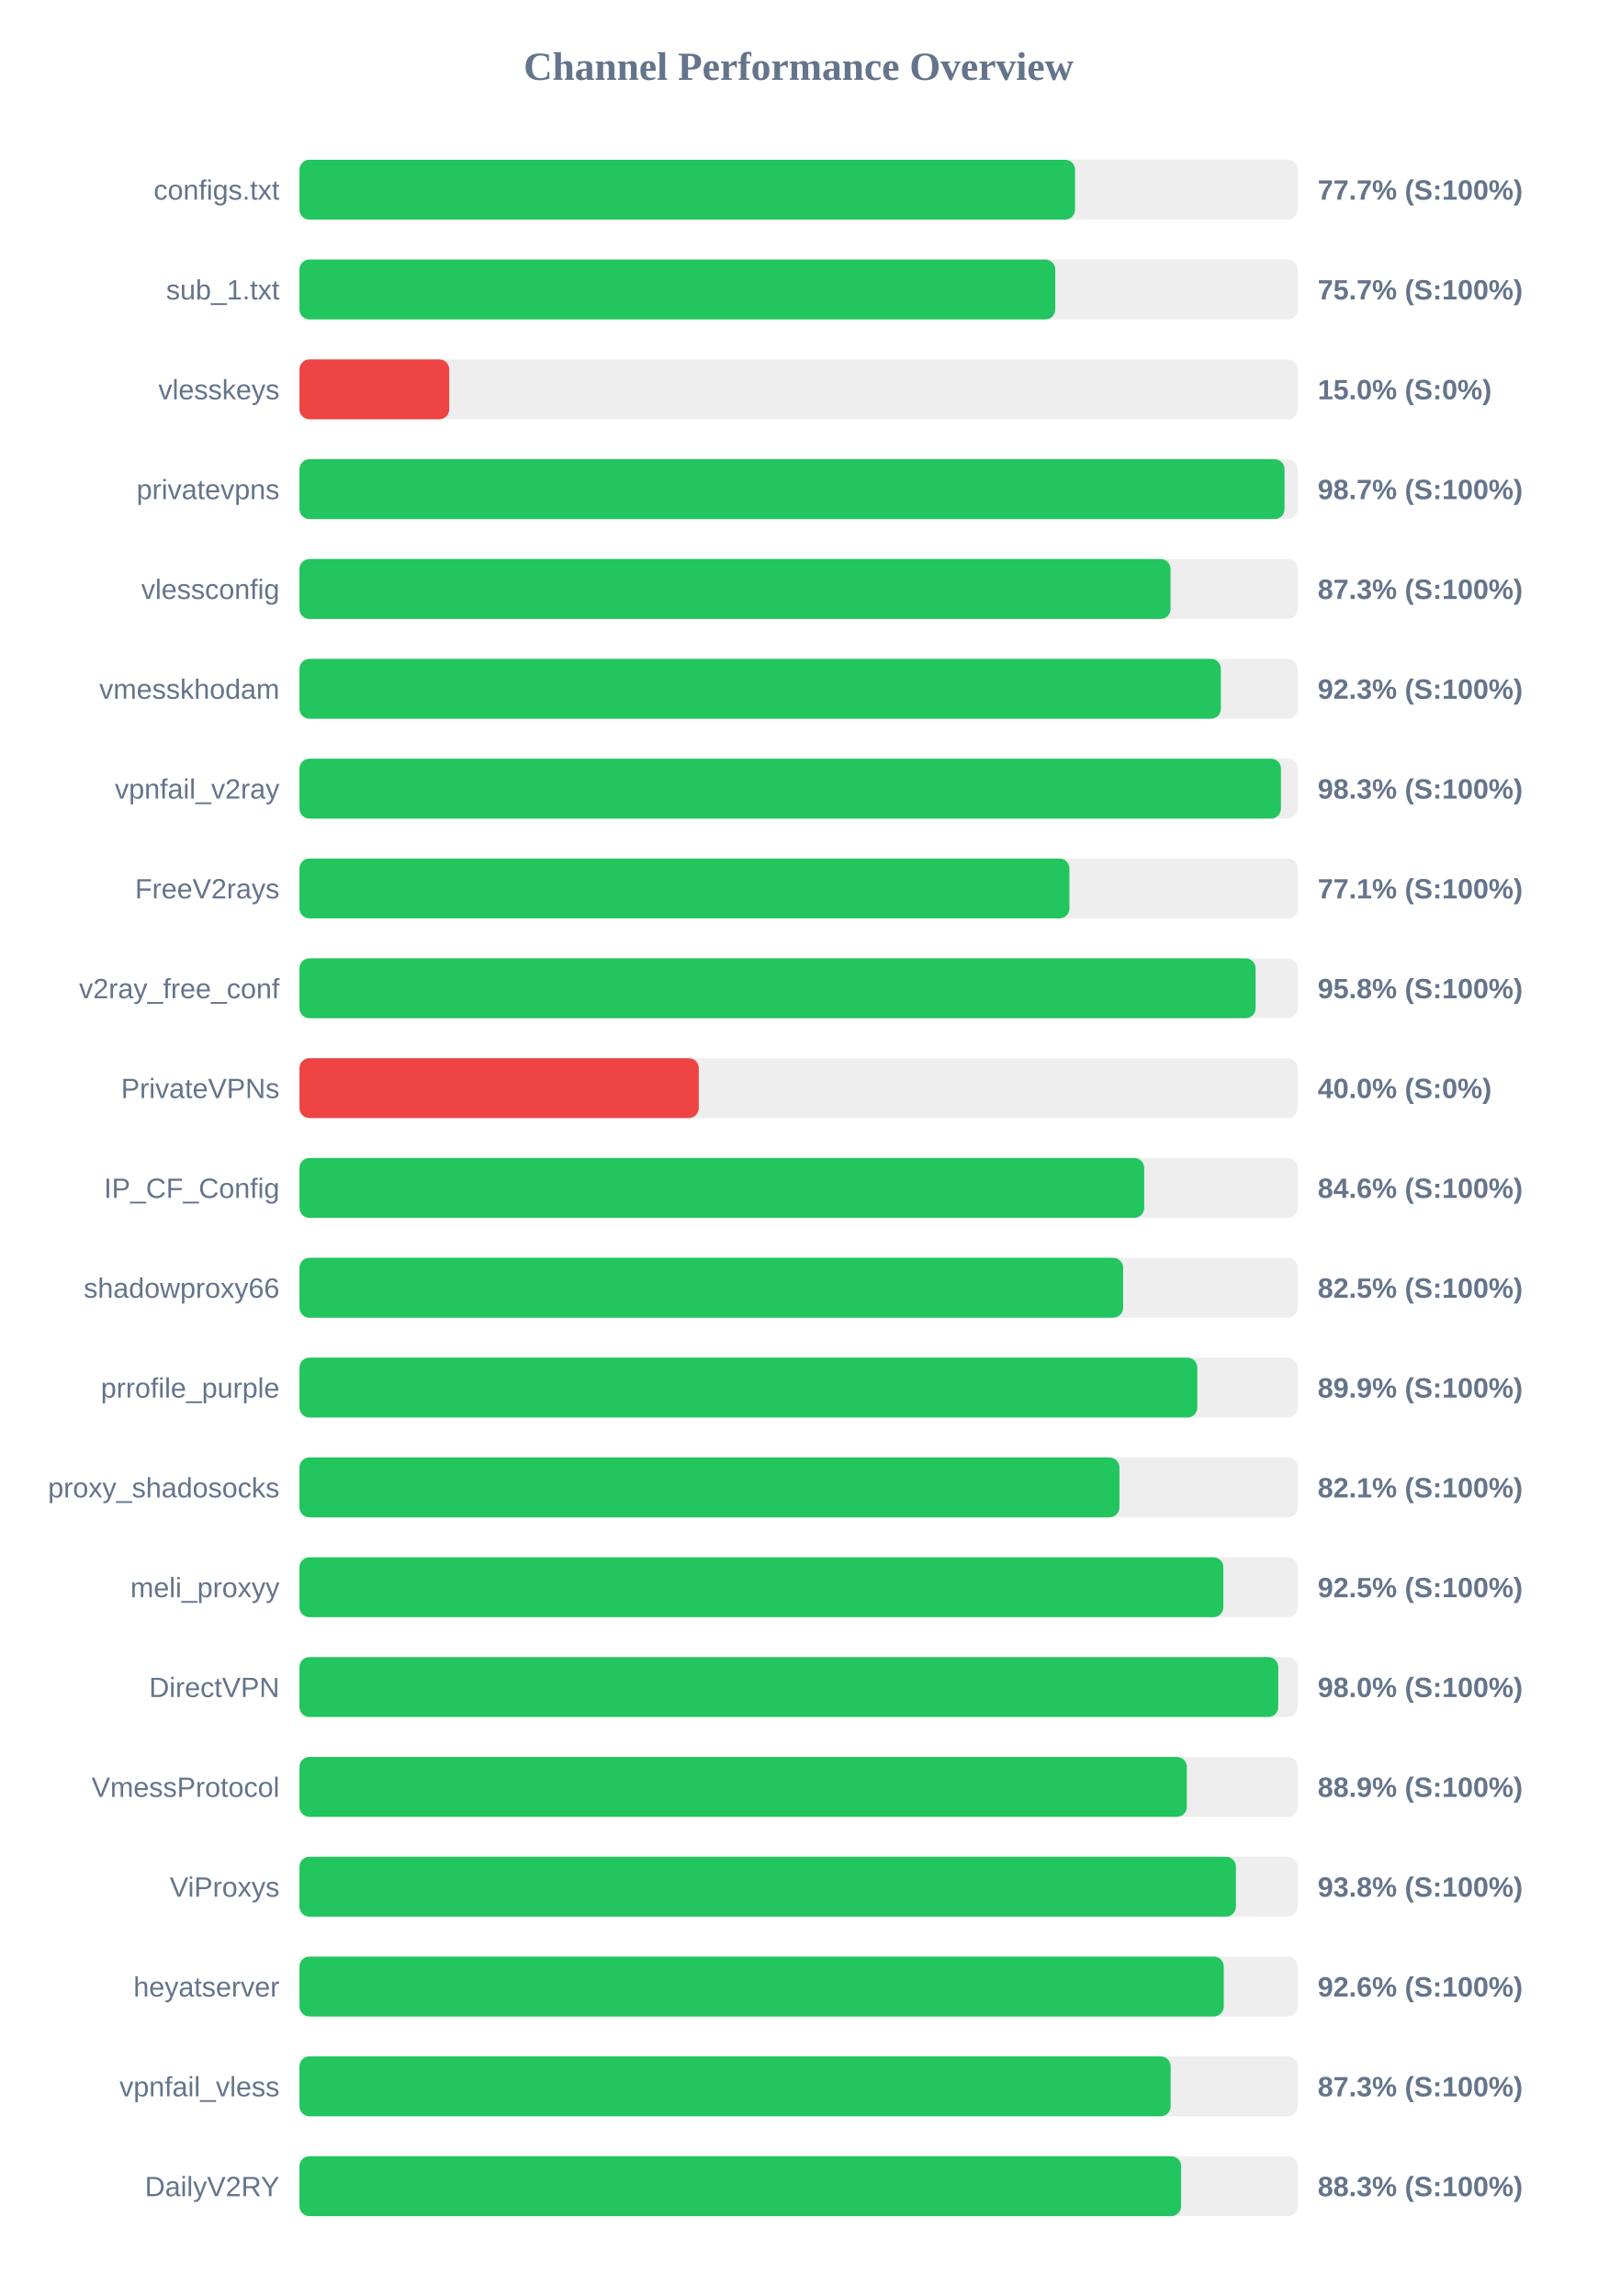
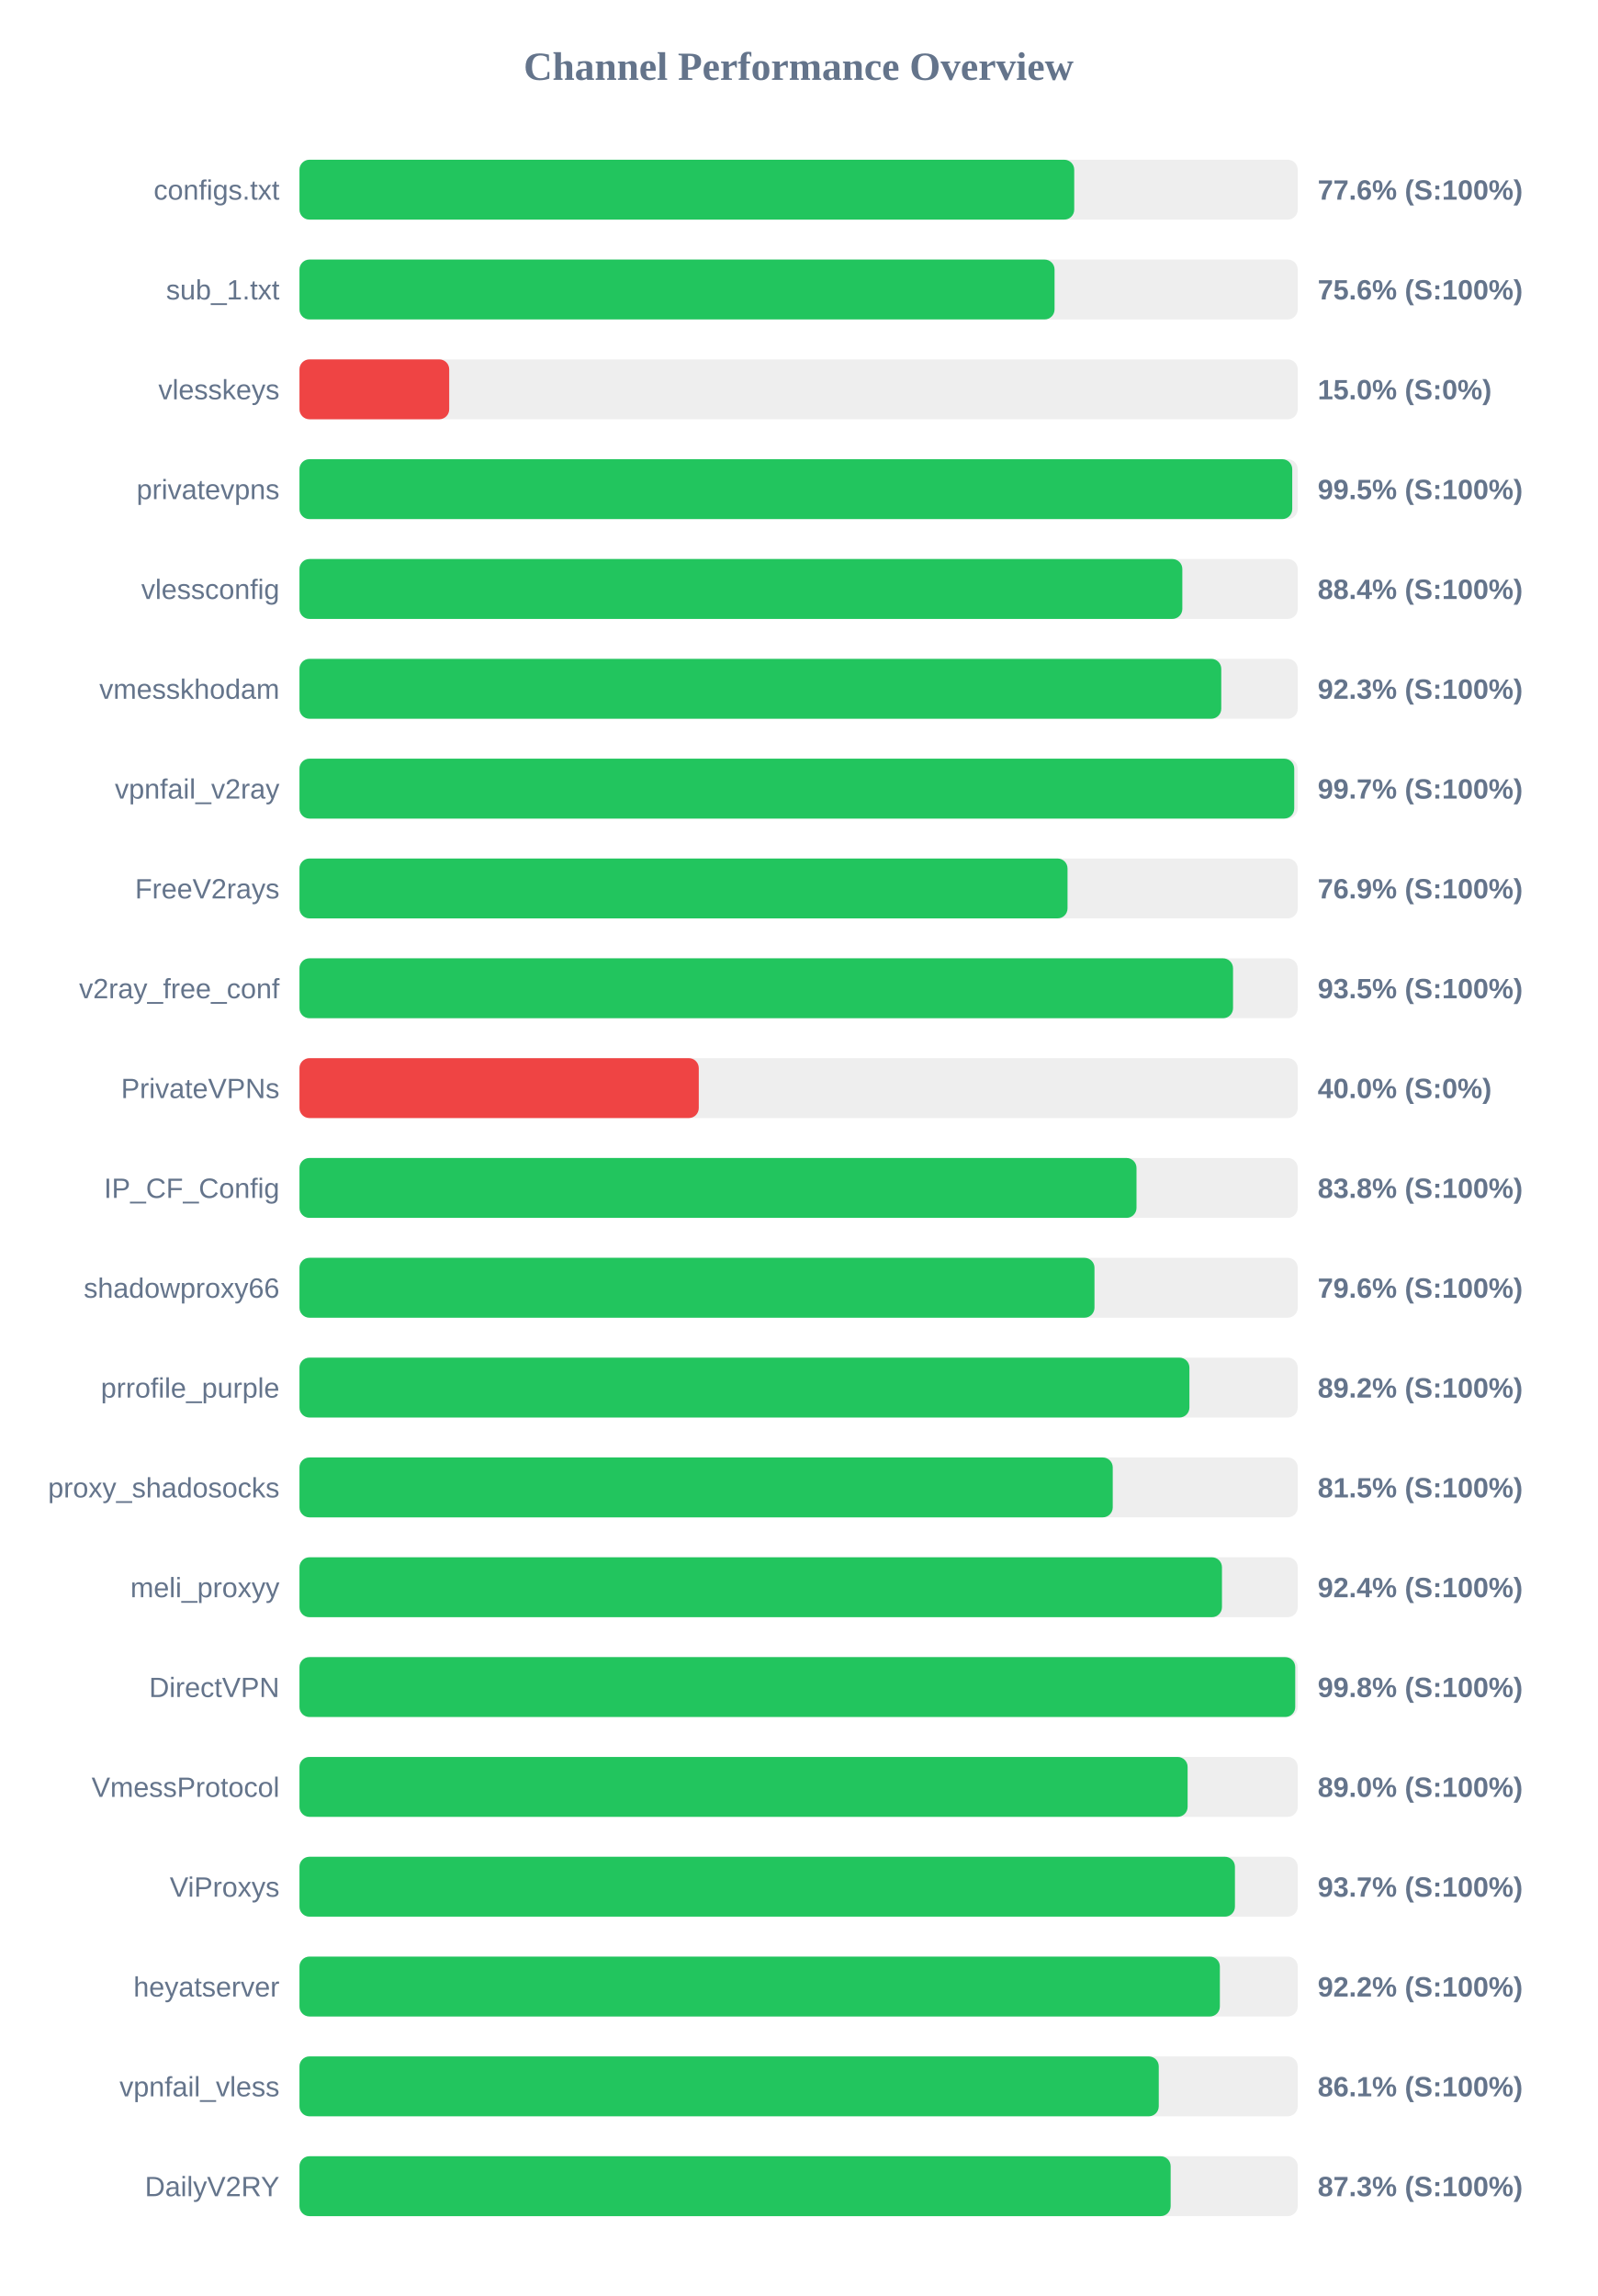
<svg xmlns="http://www.w3.org/2000/svg" width="800" height="1150" version="1.1">
  <style>
        .row { font: 14px Arial; fill: #64748b; }
        .score { font: bold 14px Arial; fill: #64748b; }
    </style>
  <text x="400" y="40" text-anchor="middle" font-size="20px" font-weight="bold" fill="#64748b">Channel Performance Overview</text>
  <rect x="150" y="80" width="500" height="30" fill="#eee" rx="5" />
-   <rect x="150" y="80" width="388.45" height="30" fill="#22c55e" rx="5" />
+   <rect x="150" y="80" width="388.05" height="30" fill="#22c55e" rx="5" />
  <text x="140" y="100" text-anchor="end" class="row">configs.txt</text>
-   <text x="660" y="100" text-anchor="start" class="score">77.7% (S:100%)</text>
+   <text x="660" y="100" text-anchor="start" class="score">77.6% (S:100%)</text>
  <rect x="150" y="130" width="500" height="30" fill="#eee" rx="5" />
-   <rect x="150" y="130" width="378.55" height="30" fill="#22c55e" rx="5" />
+   <rect x="150" y="130" width="378.2" height="30" fill="#22c55e" rx="5" />
  <text x="140" y="150" text-anchor="end" class="row">sub_1.txt</text>
-   <text x="660" y="150" text-anchor="start" class="score">75.7% (S:100%)</text>
+   <text x="660" y="150" text-anchor="start" class="score">75.6% (S:100%)</text>
  <rect x="150" y="180" width="500" height="30" fill="#eee" rx="5" />
  <rect x="150" y="180" width="75.0" height="30" fill="#ef4444" rx="5" />
  <text x="140" y="200" text-anchor="end" class="row">vlesskeys</text>
  <text x="660" y="200" text-anchor="start" class="score">15.0% (S:0%)</text>
  <rect x="150" y="230" width="500" height="30" fill="#eee" rx="5" />
-   <rect x="150" y="230" width="493.4" height="30" fill="#22c55e" rx="5" />
+   <rect x="150" y="230" width="497.25" height="30" fill="#22c55e" rx="5" />
  <text x="140" y="250" text-anchor="end" class="row">privatevpns</text>
-   <text x="660" y="250" text-anchor="start" class="score">98.7% (S:100%)</text>
+   <text x="660" y="250" text-anchor="start" class="score">99.5% (S:100%)</text>
  <rect x="150" y="280" width="500" height="30" fill="#eee" rx="5" />
-   <rect x="150" y="280" width="436.3" height="30" fill="#22c55e" rx="5" />
+   <rect x="150" y="280" width="442.2" height="30" fill="#22c55e" rx="5" />
  <text x="140" y="300" text-anchor="end" class="row">vlessconfig</text>
-   <text x="660" y="300" text-anchor="start" class="score">87.3% (S:100%)</text>
+   <text x="660" y="300" text-anchor="start" class="score">88.4% (S:100%)</text>
  <rect x="150" y="330" width="500" height="30" fill="#eee" rx="5" />
-   <rect x="150" y="330" width="461.5" height="30" fill="#22c55e" rx="5" />
+   <rect x="150" y="330" width="461.7" height="30" fill="#22c55e" rx="5" />
  <text x="140" y="350" text-anchor="end" class="row">vmesskhodam</text>
  <text x="660" y="350" text-anchor="start" class="score">92.3% (S:100%)</text>
  <rect x="150" y="380" width="500" height="30" fill="#eee" rx="5" />
-   <rect x="150" y="380" width="491.6" height="30" fill="#22c55e" rx="5" />
+   <rect x="150" y="380" width="498.25" height="30" fill="#22c55e" rx="5" />
  <text x="140" y="400" text-anchor="end" class="row">vpnfail_v2ray</text>
-   <text x="660" y="400" text-anchor="start" class="score">98.3% (S:100%)</text>
+   <text x="660" y="400" text-anchor="start" class="score">99.7% (S:100%)</text>
  <rect x="150" y="430" width="500" height="30" fill="#eee" rx="5" />
-   <rect x="150" y="430" width="385.65" height="30" fill="#22c55e" rx="5" />
+   <rect x="150" y="430" width="384.7" height="30" fill="#22c55e" rx="5" />
  <text x="140" y="450" text-anchor="end" class="row">FreeV2rays</text>
-   <text x="660" y="450" text-anchor="start" class="score">77.1% (S:100%)</text>
+   <text x="660" y="450" text-anchor="start" class="score">76.9% (S:100%)</text>
  <rect x="150" y="480" width="500" height="30" fill="#eee" rx="5" />
-   <rect x="150" y="480" width="478.9" height="30" fill="#22c55e" rx="5" />
+   <rect x="150" y="480" width="467.6" height="30" fill="#22c55e" rx="5" />
  <text x="140" y="500" text-anchor="end" class="row">v2ray_free_conf</text>
-   <text x="660" y="500" text-anchor="start" class="score">95.8% (S:100%)</text>
+   <text x="660" y="500" text-anchor="start" class="score">93.5% (S:100%)</text>
  <rect x="150" y="530" width="500" height="30" fill="#eee" rx="5" />
  <rect x="150" y="530" width="200.0" height="30" fill="#ef4444" rx="5" />
  <text x="140" y="550" text-anchor="end" class="row">PrivateVPNs</text>
  <text x="660" y="550" text-anchor="start" class="score">40.0% (S:0%)</text>
  <rect x="150" y="580" width="500" height="30" fill="#eee" rx="5" />
-   <rect x="150" y="580" width="423.1" height="30" fill="#22c55e" rx="5" />
+   <rect x="150" y="580" width="419.25" height="30" fill="#22c55e" rx="5" />
  <text x="140" y="600" text-anchor="end" class="row">IP_CF_Config</text>
-   <text x="660" y="600" text-anchor="start" class="score">84.6% (S:100%)</text>
+   <text x="660" y="600" text-anchor="start" class="score">83.8% (S:100%)</text>
  <rect x="150" y="630" width="500" height="30" fill="#eee" rx="5" />
-   <rect x="150" y="630" width="412.55" height="30" fill="#22c55e" rx="5" />
+   <rect x="150" y="630" width="398.2" height="30" fill="#22c55e" rx="5" />
  <text x="140" y="650" text-anchor="end" class="row">shadowproxy66</text>
-   <text x="660" y="650" text-anchor="start" class="score">82.5% (S:100%)</text>
+   <text x="660" y="650" text-anchor="start" class="score">79.6% (S:100%)</text>
  <rect x="150" y="680" width="500" height="30" fill="#eee" rx="5" />
-   <rect x="150" y="680" width="449.7" height="30" fill="#22c55e" rx="5" />
+   <rect x="150" y="680" width="445.75" height="30" fill="#22c55e" rx="5" />
  <text x="140" y="700" text-anchor="end" class="row">prrofile_purple</text>
-   <text x="660" y="700" text-anchor="start" class="score">89.9% (S:100%)</text>
+   <text x="660" y="700" text-anchor="start" class="score">89.2% (S:100%)</text>
  <rect x="150" y="730" width="500" height="30" fill="#eee" rx="5" />
-   <rect x="150" y="730" width="410.7" height="30" fill="#22c55e" rx="5" />
+   <rect x="150" y="730" width="407.35" height="30" fill="#22c55e" rx="5" />
  <text x="140" y="750" text-anchor="end" class="row">proxy_shadosocks</text>
-   <text x="660" y="750" text-anchor="start" class="score">82.1% (S:100%)</text>
+   <text x="660" y="750" text-anchor="start" class="score">81.5% (S:100%)</text>
  <rect x="150" y="780" width="500" height="30" fill="#eee" rx="5" />
-   <rect x="150" y="780" width="462.75" height="30" fill="#22c55e" rx="5" />
+   <rect x="150" y="780" width="462.05" height="30" fill="#22c55e" rx="5" />
  <text x="140" y="800" text-anchor="end" class="row">meli_proxyy</text>
-   <text x="660" y="800" text-anchor="start" class="score">92.5% (S:100%)</text>
+   <text x="660" y="800" text-anchor="start" class="score">92.4% (S:100%)</text>
  <rect x="150" y="830" width="500" height="30" fill="#eee" rx="5" />
-   <rect x="150" y="830" width="490.25" height="30" fill="#22c55e" rx="5" />
+   <rect x="150" y="830" width="498.75" height="30" fill="#22c55e" rx="5" />
  <text x="140" y="850" text-anchor="end" class="row">DirectVPN</text>
-   <text x="660" y="850" text-anchor="start" class="score">98.0% (S:100%)</text>
+   <text x="660" y="850" text-anchor="start" class="score">99.8% (S:100%)</text>
  <rect x="150" y="880" width="500" height="30" fill="#eee" rx="5" />
-   <rect x="150" y="880" width="444.45" height="30" fill="#22c55e" rx="5" />
+   <rect x="150" y="880" width="444.85" height="30" fill="#22c55e" rx="5" />
  <text x="140" y="900" text-anchor="end" class="row">VmessProtocol</text>
-   <text x="660" y="900" text-anchor="start" class="score">88.9% (S:100%)</text>
+   <text x="660" y="900" text-anchor="start" class="score">89.0% (S:100%)</text>
  <rect x="150" y="930" width="500" height="30" fill="#eee" rx="5" />
-   <rect x="150" y="930" width="469.05" height="30" fill="#22c55e" rx="5" />
+   <rect x="150" y="930" width="468.55" height="30" fill="#22c55e" rx="5" />
  <text x="140" y="950" text-anchor="end" class="row">ViProxys</text>
-   <text x="660" y="950" text-anchor="start" class="score">93.8% (S:100%)</text>
+   <text x="660" y="950" text-anchor="start" class="score">93.7% (S:100%)</text>
  <rect x="150" y="980" width="500" height="30" fill="#eee" rx="5" />
-   <rect x="150" y="980" width="462.95" height="30" fill="#22c55e" rx="5" />
+   <rect x="150" y="980" width="461.0" height="30" fill="#22c55e" rx="5" />
  <text x="140" y="1000" text-anchor="end" class="row">heyatserver</text>
-   <text x="660" y="1000" text-anchor="start" class="score">92.6% (S:100%)</text>
+   <text x="660" y="1000" text-anchor="start" class="score">92.2% (S:100%)</text>
  <rect x="150" y="1030" width="500" height="30" fill="#eee" rx="5" />
-   <rect x="150" y="1030" width="436.35" height="30" fill="#22c55e" rx="5" />
+   <rect x="150" y="1030" width="430.4" height="30" fill="#22c55e" rx="5" />
  <text x="140" y="1050" text-anchor="end" class="row">vpnfail_vless</text>
-   <text x="660" y="1050" text-anchor="start" class="score">87.3% (S:100%)</text>
+   <text x="660" y="1050" text-anchor="start" class="score">86.1% (S:100%)</text>
  <rect x="150" y="1080" width="500" height="30" fill="#eee" rx="5" />
-   <rect x="150" y="1080" width="441.6" height="30" fill="#22c55e" rx="5" />
+   <rect x="150" y="1080" width="436.35" height="30" fill="#22c55e" rx="5" />
  <text x="140" y="1100" text-anchor="end" class="row">DailyV2RY</text>
-   <text x="660" y="1100" text-anchor="start" class="score">88.3% (S:100%)</text>
+   <text x="660" y="1100" text-anchor="start" class="score">87.3% (S:100%)</text>
</svg>
